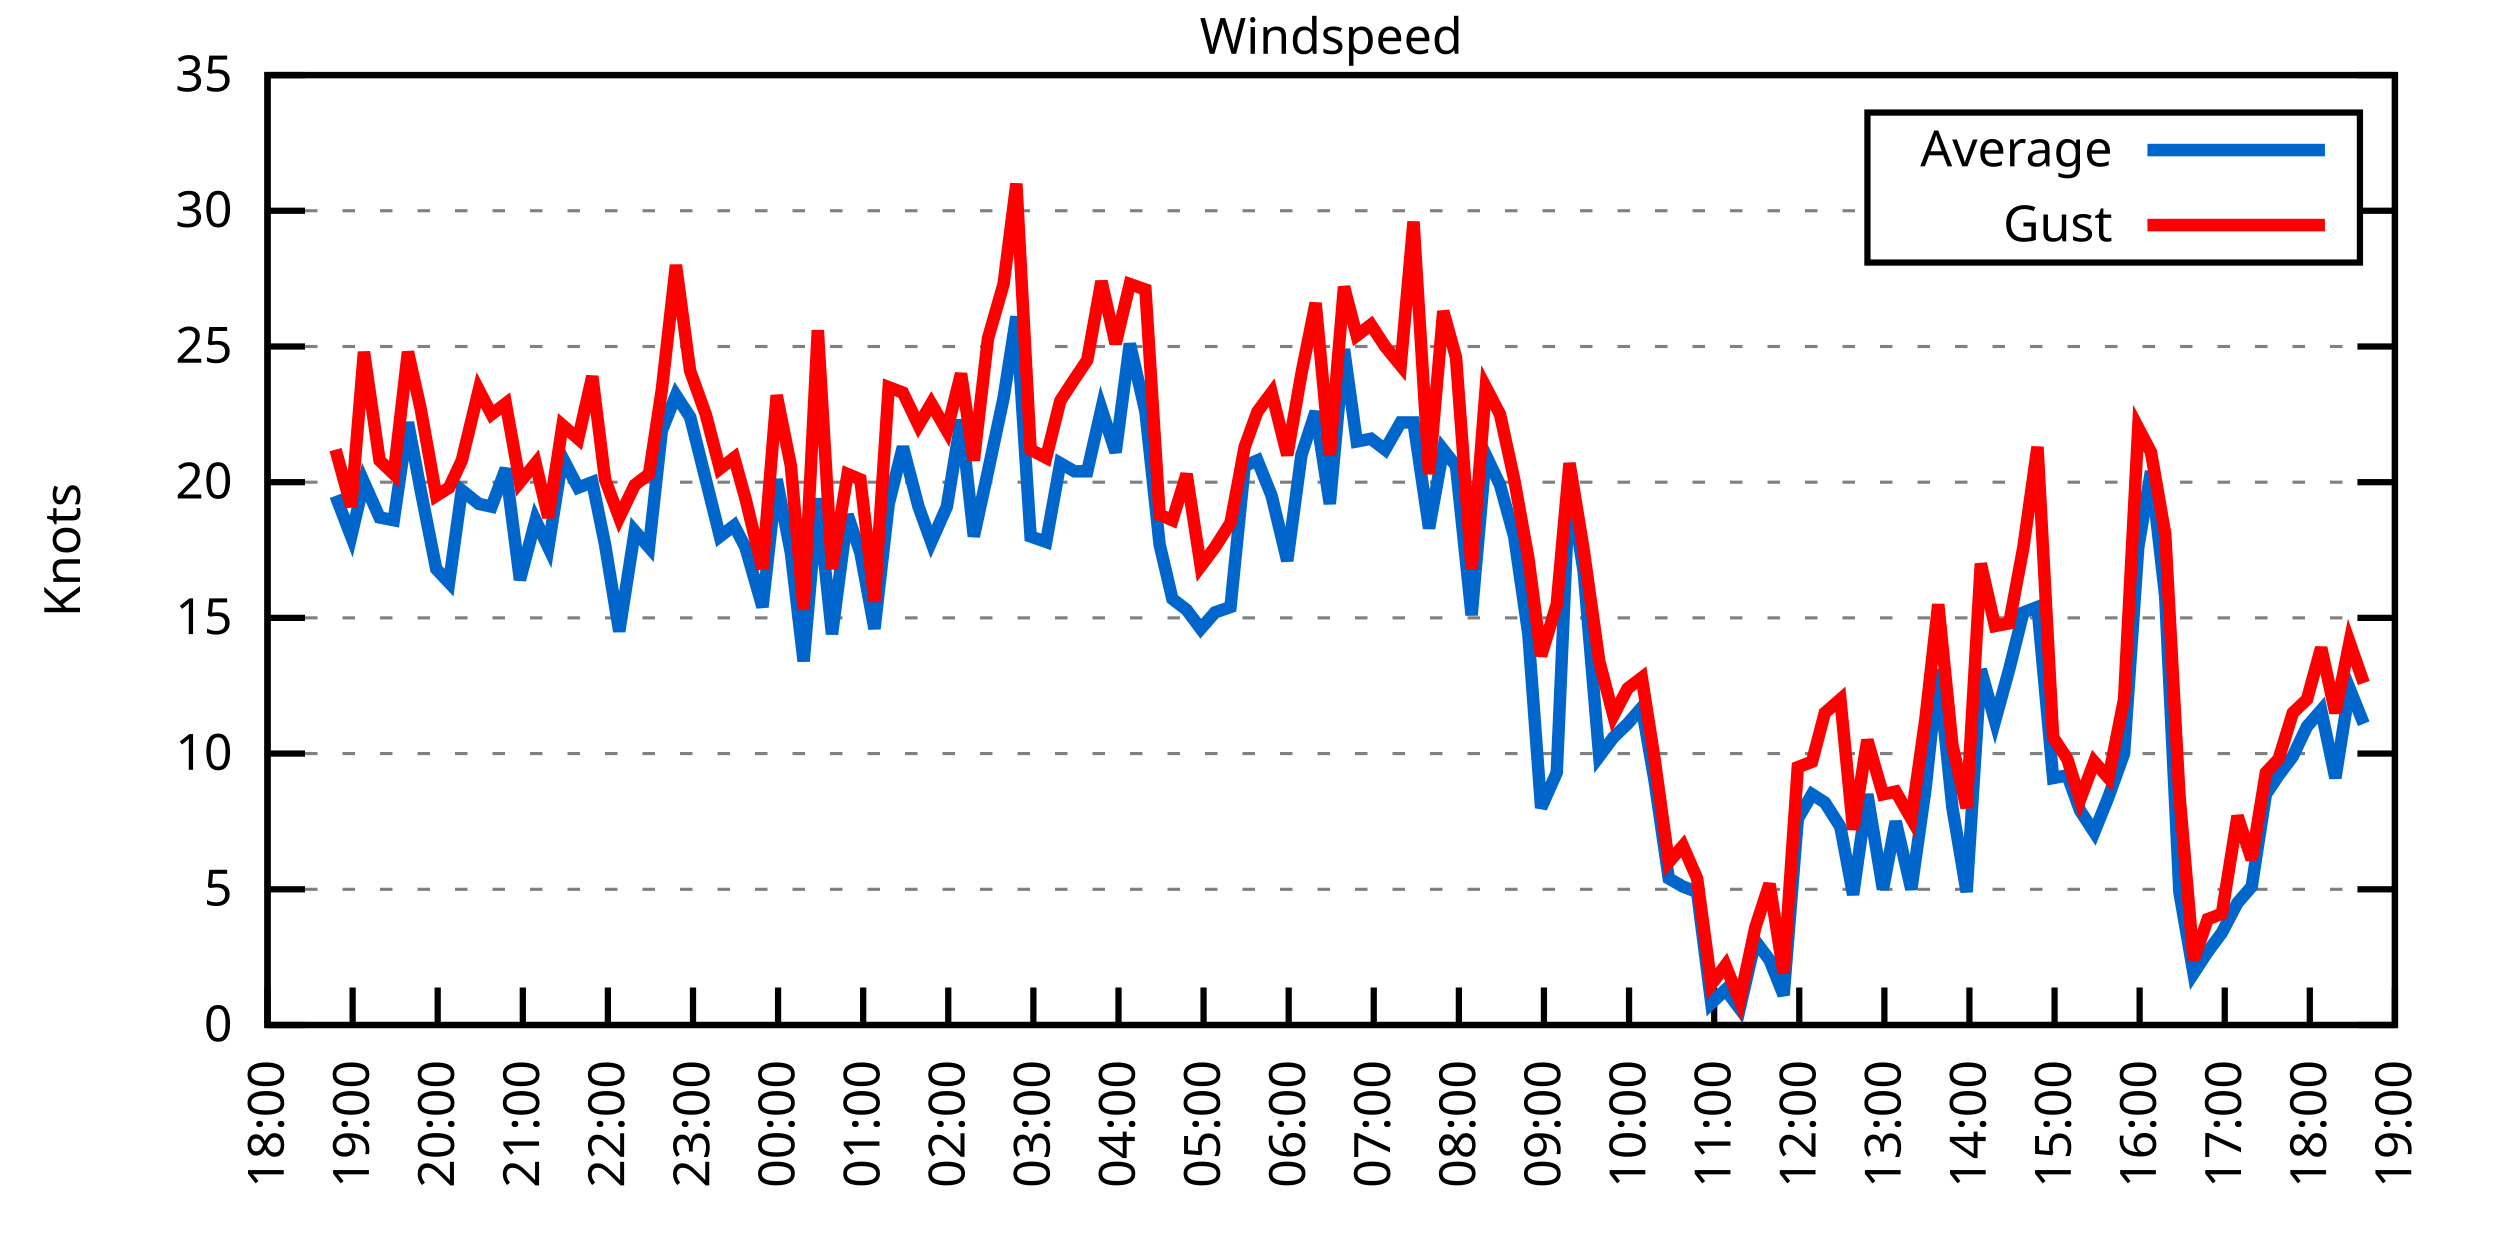
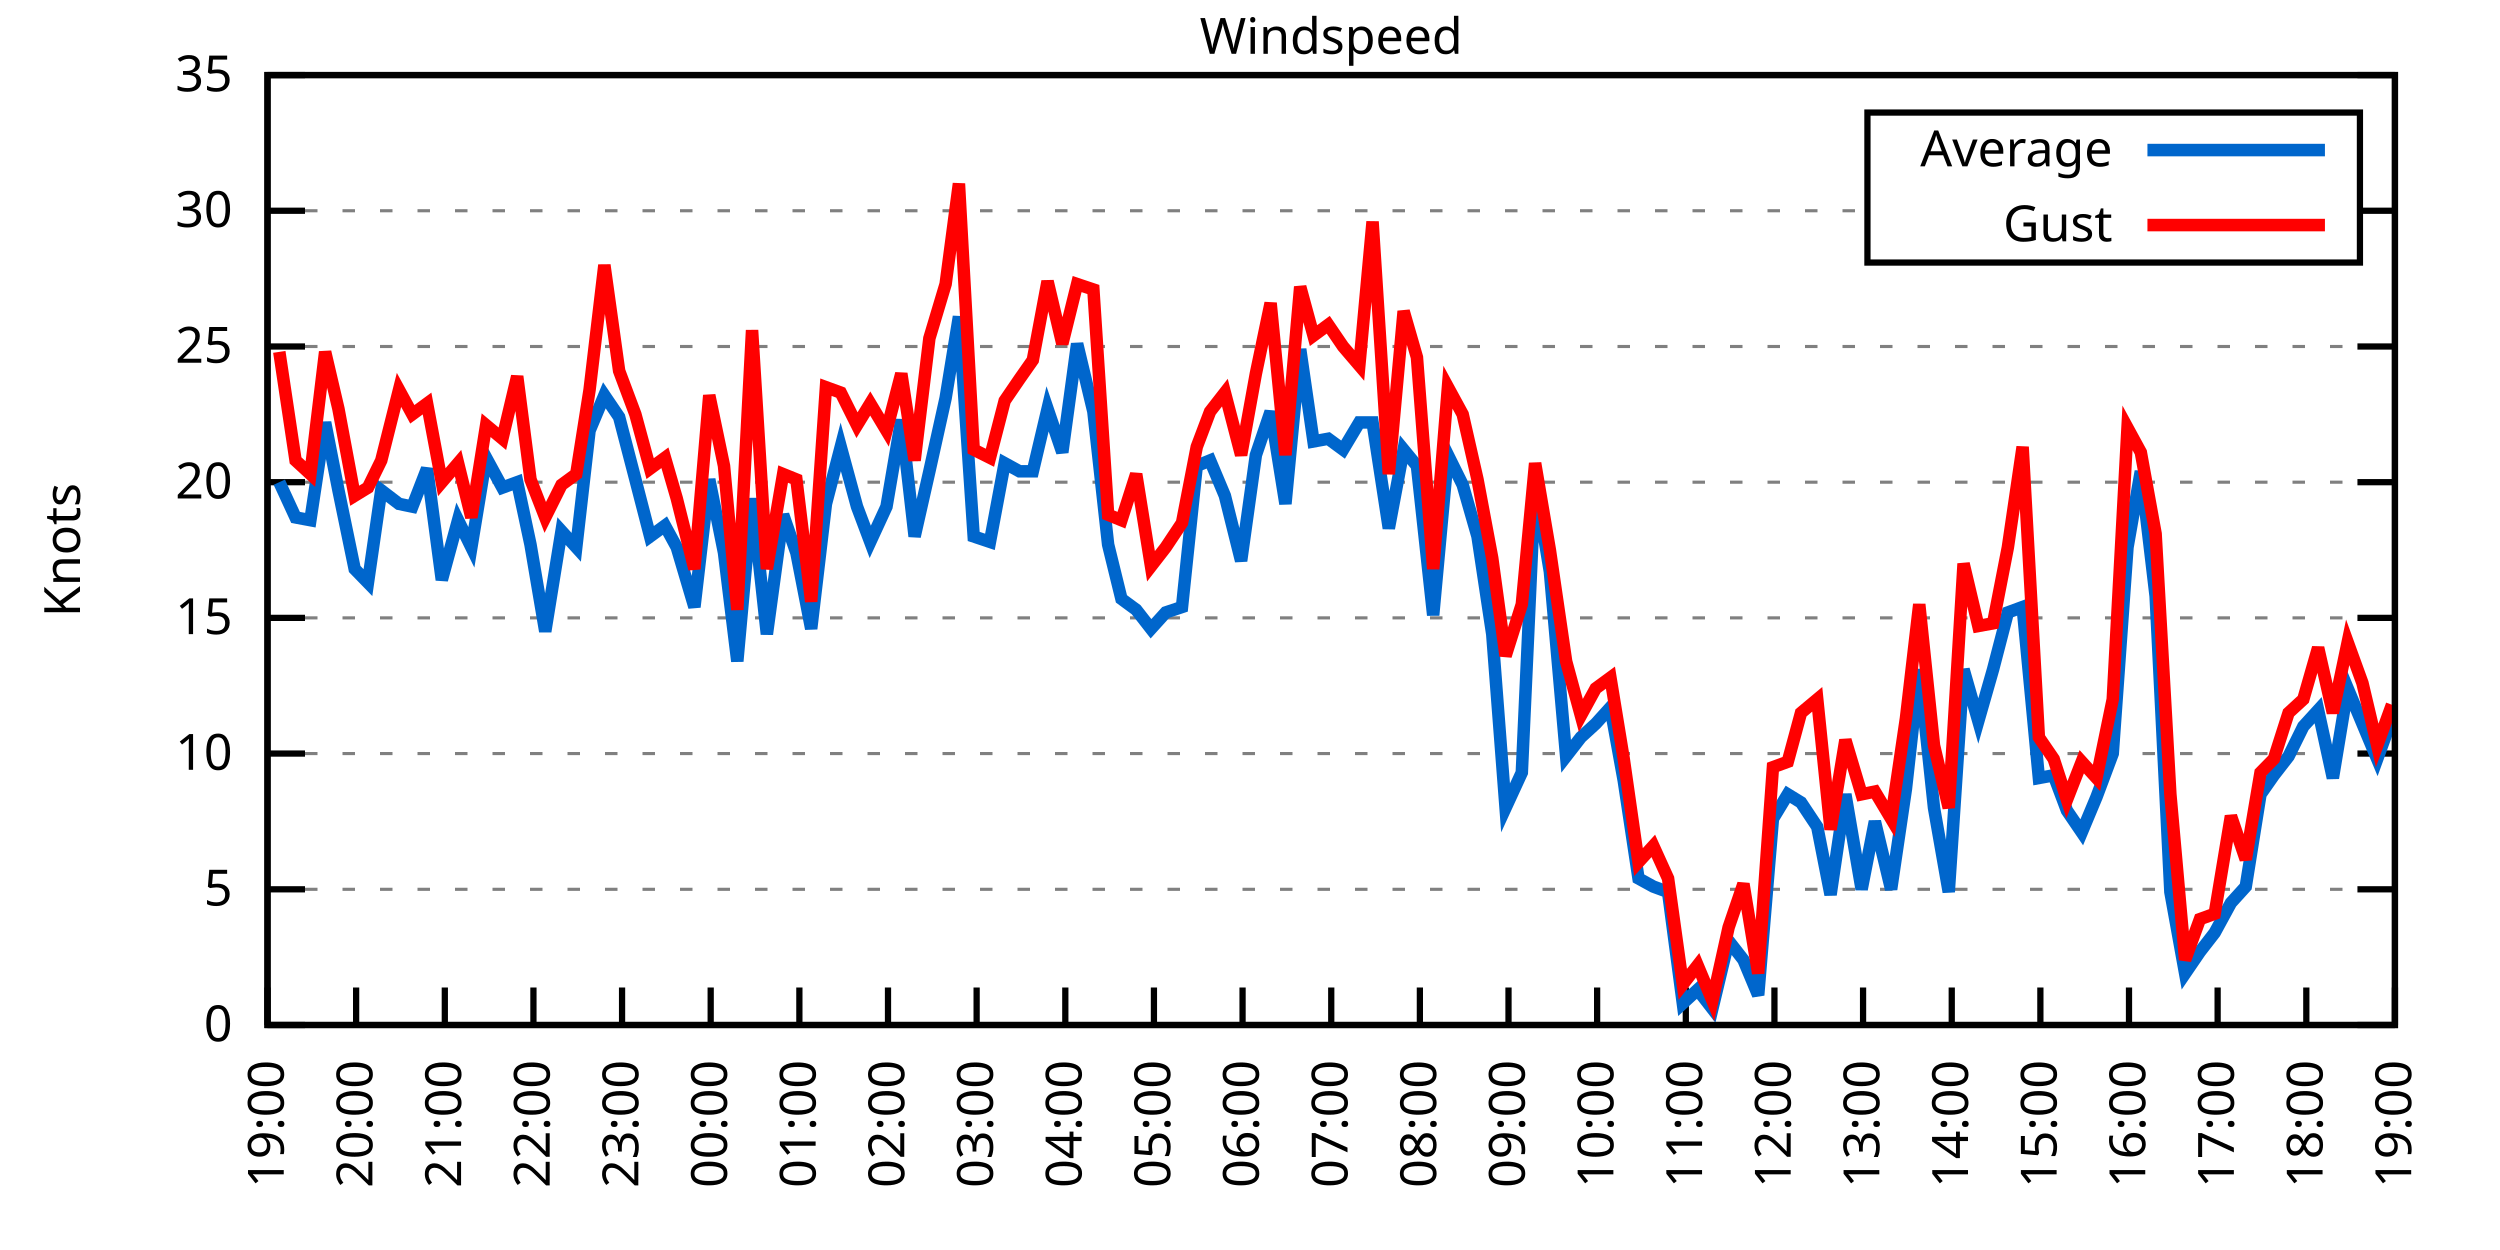
<svg xmlns="http://www.w3.org/2000/svg" xmlns:xlink="http://www.w3.org/1999/xlink" width="400" height="200" viewBox="0 0 400 200">
  <g id="gnuplot_canvas">
    <rect x="0" y="0" width="400" height="200" fill="none" />
    <defs>
      <circle id="gpDot" r="0.5" stroke-width="0.5" stroke="currentColor" />
      <path id="gpPt0" stroke-width="0.333" stroke="currentColor" d="M-1,0 h2 M0,-1 v2" />
      <path id="gpPt1" stroke-width="0.333" stroke="currentColor" d="M-1,-1 L1,1 M1,-1 L-1,1" />
      <path id="gpPt2" stroke-width="0.333" stroke="currentColor" d="M-1,0 L1,0 M0,-1 L0,1 M-1,-1 L1,1 M-1,1 L1,-1" />
      <rect id="gpPt3" stroke-width="0.333" stroke="currentColor" x="-1" y="-1" width="2" height="2" />
      <rect id="gpPt4" stroke-width="0.333" stroke="currentColor" fill="currentColor" x="-1" y="-1" width="2" height="2" />
      <circle id="gpPt5" stroke-width="0.333" stroke="currentColor" cx="0" cy="0" r="1" />
      <use xlink:href="#gpPt5" id="gpPt6" fill="currentColor" stroke="none" />
      <path id="gpPt7" stroke-width="0.333" stroke="currentColor" d="M0,-1.33 L-1.33,0.67 L1.33,0.67 z" />
      <use xlink:href="#gpPt7" id="gpPt8" fill="currentColor" stroke="none" />
      <use xlink:href="#gpPt7" id="gpPt9" stroke="currentColor" transform="rotate(180)" />
      <use xlink:href="#gpPt9" id="gpPt10" fill="currentColor" stroke="none" />
      <use xlink:href="#gpPt3" id="gpPt11" stroke="currentColor" transform="rotate(45)" />
      <use xlink:href="#gpPt11" id="gpPt12" fill="currentColor" stroke="none" />
      <path id="gpPt13" stroke-width="0.333" stroke="currentColor" d="M0,1.330 L1.265,0.411 L0.782,-1.067 L-0.782,-1.076 L-1.265,0.411 z" />
      <use xlink:href="#gpPt13" id="gpPt14" fill="currentColor" stroke="none" />
      <filter id="textbox" filterUnits="objectBoundingBox" x="0" y="0" height="1" width="1">
        <feFlood flood-color="white" flood-opacity="1" result="bgnd" />
        <feComposite in="SourceGraphic" in2="bgnd" operator="atop" />
      </filter>
      <filter id="greybox" filterUnits="objectBoundingBox" x="0" y="0" height="1" width="1">
        <feFlood flood-color="lightgrey" flood-opacity="1" result="grey" />
        <feComposite in="SourceGraphic" in2="grey" operator="atop" />
      </filter>
    </defs>
    <g fill="none" color="white" stroke="currentColor" stroke-width="1.00" stroke-linecap="butt" stroke-linejoin="miter">
</g>
    <g fill="none" color="black" stroke="currentColor" stroke-width="1.00" stroke-linecap="butt" stroke-linejoin="miter">
      <g stroke="none" shape-rendering="crispEdges">
        <polygon fill="rgb(255, 255, 255)" points="42.80,164.00 383.18,164.00 383.18,12.02 42.80,12.02 " />
      </g>
    </g>
    <g fill="none" color="black" stroke="currentColor" stroke-width="1.00" stroke-linecap="butt" stroke-linejoin="miter">
</g>
    <g fill="none" color="black" stroke="black" stroke-width="0.50" stroke-linecap="butt" stroke-linejoin="miter">
</g>
    <g fill="none" color="gray" stroke="currentColor" stroke-width="0.50" stroke-linecap="butt" stroke-linejoin="miter">
      <path stroke="gray" stroke-dasharray="2,4" class="gridline" d="M42.80,164.00 L383.19,164.00  " />
    </g>
    <g fill="none" color="gray" stroke="gray" stroke-width="1.00" stroke-linecap="butt" stroke-linejoin="miter">
</g>
    <g fill="none" color="black" stroke="currentColor" stroke-width="1.00" stroke-linecap="butt" stroke-linejoin="miter">
      <path stroke="black" d="M42.80,164.00 L48.80,164.00 M383.19,164.00 L377.19,164.00  " />
      <g transform="translate(37.20,166.60)" stroke="none" fill="black" font-family="Sans" font-size="8.00" text-anchor="end">
        <text>
          <tspan font-family="Sans"> 0</tspan>
        </text>
      </g>
    </g>
    <g fill="none" color="black" stroke="currentColor" stroke-width="1.00" stroke-linecap="butt" stroke-linejoin="miter">
</g>
    <g fill="none" color="black" stroke="black" stroke-width="0.50" stroke-linecap="butt" stroke-linejoin="miter">
</g>
    <g fill="none" color="gray" stroke="currentColor" stroke-width="0.50" stroke-linecap="butt" stroke-linejoin="miter">
      <path stroke="gray" stroke-dasharray="2,4" class="gridline" d="M42.80,142.29 L383.19,142.29  " />
    </g>
    <g fill="none" color="gray" stroke="gray" stroke-width="1.00" stroke-linecap="butt" stroke-linejoin="miter">
</g>
    <g fill="none" color="black" stroke="currentColor" stroke-width="1.00" stroke-linecap="butt" stroke-linejoin="miter">
      <path stroke="black" d="M42.80,142.29 L48.80,142.29 M383.19,142.29 L377.19,142.29  " />
      <g transform="translate(37.20,144.89)" stroke="none" fill="black" font-family="Sans" font-size="8.00" text-anchor="end">
        <text>
          <tspan font-family="Sans"> 5</tspan>
        </text>
      </g>
    </g>
    <g fill="none" color="black" stroke="currentColor" stroke-width="1.00" stroke-linecap="butt" stroke-linejoin="miter">
</g>
    <g fill="none" color="black" stroke="black" stroke-width="0.50" stroke-linecap="butt" stroke-linejoin="miter">
</g>
    <g fill="none" color="gray" stroke="currentColor" stroke-width="0.50" stroke-linecap="butt" stroke-linejoin="miter">
      <path stroke="gray" stroke-dasharray="2,4" class="gridline" d="M42.80,120.57 L383.19,120.57  " />
    </g>
    <g fill="none" color="gray" stroke="gray" stroke-width="1.00" stroke-linecap="butt" stroke-linejoin="miter">
</g>
    <g fill="none" color="black" stroke="currentColor" stroke-width="1.00" stroke-linecap="butt" stroke-linejoin="miter">
      <path stroke="black" d="M42.80,120.57 L48.80,120.57 M383.19,120.57 L377.19,120.57  " />
      <g transform="translate(37.20,123.17)" stroke="none" fill="black" font-family="Sans" font-size="8.00" text-anchor="end">
        <text>
          <tspan font-family="Sans"> 10</tspan>
        </text>
      </g>
    </g>
    <g fill="none" color="black" stroke="currentColor" stroke-width="1.00" stroke-linecap="butt" stroke-linejoin="miter">
</g>
    <g fill="none" color="black" stroke="black" stroke-width="0.50" stroke-linecap="butt" stroke-linejoin="miter">
</g>
    <g fill="none" color="gray" stroke="currentColor" stroke-width="0.50" stroke-linecap="butt" stroke-linejoin="miter">
      <path stroke="gray" stroke-dasharray="2,4" class="gridline" d="M42.80,98.86 L383.19,98.86  " />
    </g>
    <g fill="none" color="gray" stroke="gray" stroke-width="1.00" stroke-linecap="butt" stroke-linejoin="miter">
</g>
    <g fill="none" color="black" stroke="currentColor" stroke-width="1.00" stroke-linecap="butt" stroke-linejoin="miter">
      <path stroke="black" d="M42.80,98.86 L48.80,98.86 M383.19,98.86 L377.19,98.86  " />
      <g transform="translate(37.20,101.46)" stroke="none" fill="black" font-family="Sans" font-size="8.00" text-anchor="end">
        <text>
          <tspan font-family="Sans"> 15</tspan>
        </text>
      </g>
    </g>
    <g fill="none" color="black" stroke="currentColor" stroke-width="1.00" stroke-linecap="butt" stroke-linejoin="miter">
</g>
    <g fill="none" color="black" stroke="black" stroke-width="0.50" stroke-linecap="butt" stroke-linejoin="miter">
</g>
    <g fill="none" color="gray" stroke="currentColor" stroke-width="0.50" stroke-linecap="butt" stroke-linejoin="miter">
      <path stroke="gray" stroke-dasharray="2,4" class="gridline" d="M42.80,77.15 L383.19,77.15  " />
    </g>
    <g fill="none" color="gray" stroke="gray" stroke-width="1.00" stroke-linecap="butt" stroke-linejoin="miter">
</g>
    <g fill="none" color="black" stroke="currentColor" stroke-width="1.00" stroke-linecap="butt" stroke-linejoin="miter">
      <path stroke="black" d="M42.80,77.15 L48.80,77.15 M383.19,77.15 L377.19,77.15  " />
      <g transform="translate(37.20,79.75)" stroke="none" fill="black" font-family="Sans" font-size="8.00" text-anchor="end">
        <text>
          <tspan font-family="Sans"> 20</tspan>
        </text>
      </g>
    </g>
    <g fill="none" color="black" stroke="currentColor" stroke-width="1.00" stroke-linecap="butt" stroke-linejoin="miter">
</g>
    <g fill="none" color="black" stroke="black" stroke-width="0.50" stroke-linecap="butt" stroke-linejoin="miter">
</g>
    <g fill="none" color="gray" stroke="currentColor" stroke-width="0.50" stroke-linecap="butt" stroke-linejoin="miter">
      <path stroke="gray" stroke-dasharray="2,4" class="gridline" d="M42.80,55.44 L383.19,55.44  " />
    </g>
    <g fill="none" color="gray" stroke="gray" stroke-width="1.00" stroke-linecap="butt" stroke-linejoin="miter">
</g>
    <g fill="none" color="black" stroke="currentColor" stroke-width="1.00" stroke-linecap="butt" stroke-linejoin="miter">
      <path stroke="black" d="M42.80,55.44 L48.80,55.44 M383.19,55.44 L377.19,55.44  " />
      <g transform="translate(37.20,58.04)" stroke="none" fill="black" font-family="Sans" font-size="8.00" text-anchor="end">
        <text>
          <tspan font-family="Sans"> 25</tspan>
        </text>
      </g>
    </g>
    <g fill="none" color="black" stroke="currentColor" stroke-width="1.00" stroke-linecap="butt" stroke-linejoin="miter">
</g>
    <g fill="none" color="black" stroke="black" stroke-width="0.50" stroke-linecap="butt" stroke-linejoin="miter">
</g>
    <g fill="none" color="gray" stroke="currentColor" stroke-width="0.50" stroke-linecap="butt" stroke-linejoin="miter">
      <path stroke="gray" stroke-dasharray="2,4" class="gridline" d="M42.80,33.72 L298.79,33.72 M377.59,33.72 L383.19,33.72  " />
    </g>
    <g fill="none" color="gray" stroke="gray" stroke-width="1.00" stroke-linecap="butt" stroke-linejoin="miter">
</g>
    <g fill="none" color="black" stroke="currentColor" stroke-width="1.00" stroke-linecap="butt" stroke-linejoin="miter">
      <path stroke="black" d="M42.80,33.72 L48.80,33.72 M383.19,33.72 L377.19,33.72  " />
      <g transform="translate(37.20,36.32)" stroke="none" fill="black" font-family="Sans" font-size="8.00" text-anchor="end">
        <text>
          <tspan font-family="Sans"> 30</tspan>
        </text>
      </g>
    </g>
    <g fill="none" color="black" stroke="currentColor" stroke-width="1.00" stroke-linecap="butt" stroke-linejoin="miter">
</g>
    <g fill="none" color="black" stroke="black" stroke-width="0.50" stroke-linecap="butt" stroke-linejoin="miter">
</g>
    <g fill="none" color="gray" stroke="currentColor" stroke-width="0.50" stroke-linecap="butt" stroke-linejoin="miter">
      <path stroke="gray" stroke-dasharray="2,4" class="gridline" d="M42.80,12.01 L383.19,12.01  " />
    </g>
    <g fill="none" color="gray" stroke="gray" stroke-width="1.00" stroke-linecap="butt" stroke-linejoin="miter">
</g>
    <g fill="none" color="black" stroke="currentColor" stroke-width="1.00" stroke-linecap="butt" stroke-linejoin="miter">
      <path stroke="black" d="M42.80,12.01 L48.80,12.01 M383.19,12.01 L377.19,12.01  " />
      <g transform="translate(37.20,14.61)" stroke="none" fill="black" font-family="Sans" font-size="8.00" text-anchor="end">
        <text>
          <tspan font-family="Sans"> 35</tspan>
        </text>
      </g>
    </g>
    <g fill="none" color="black" stroke="currentColor" stroke-width="1.00" stroke-linecap="butt" stroke-linejoin="miter">
      <path stroke="black" d="M42.80,164.00 L42.80,158.00  " />
      <g transform="translate(45.40,169.60) rotate(270.00)" stroke="none" fill="black" font-family="Sans" font-size="8.00" text-anchor="end">
        <text>
-           <tspan font-family="Sans">18:00</tspan>
-         </text>
-       </g>
-     </g>
-     <g fill="none" color="black" stroke="currentColor" stroke-width="1.00" stroke-linecap="butt" stroke-linejoin="miter">
-       <path stroke="black" d="M56.42,164.00 L56.42,158.00  " />
-       <g transform="translate(59.02,169.60) rotate(270.00)" stroke="none" fill="black" font-family="Sans" font-size="8.00" text-anchor="end">
-         <text>
          <tspan font-family="Sans">19:00</tspan>
        </text>
      </g>
    </g>
    <g fill="none" color="black" stroke="currentColor" stroke-width="1.00" stroke-linecap="butt" stroke-linejoin="miter">
-       <path stroke="black" d="M70.03,164.00 L70.03,158.00  " />
-       <g transform="translate(72.63,169.60) rotate(270.00)" stroke="none" fill="black" font-family="Sans" font-size="8.00" text-anchor="end">
+       <path stroke="black" d="M56.98,164.00 L56.98,158.00  " />
+       <g transform="translate(59.58,169.60) rotate(270.00)" stroke="none" fill="black" font-family="Sans" font-size="8.00" text-anchor="end">
        <text>
          <tspan font-family="Sans">20:00</tspan>
        </text>
      </g>
    </g>
    <g fill="none" color="black" stroke="currentColor" stroke-width="1.00" stroke-linecap="butt" stroke-linejoin="miter">
-       <path stroke="black" d="M83.65,164.00 L83.65,158.00  " />
-       <g transform="translate(86.25,169.60) rotate(270.00)" stroke="none" fill="black" font-family="Sans" font-size="8.00" text-anchor="end">
+       <path stroke="black" d="M71.17,164.00 L71.17,158.00  " />
+       <g transform="translate(73.77,169.60) rotate(270.00)" stroke="none" fill="black" font-family="Sans" font-size="8.00" text-anchor="end">
        <text>
          <tspan font-family="Sans">21:00</tspan>
        </text>
      </g>
    </g>
    <g fill="none" color="black" stroke="currentColor" stroke-width="1.00" stroke-linecap="butt" stroke-linejoin="miter">
-       <path stroke="black" d="M97.26,164.00 L97.26,158.00  " />
-       <g transform="translate(99.86,169.60) rotate(270.00)" stroke="none" fill="black" font-family="Sans" font-size="8.00" text-anchor="end">
+       <path stroke="black" d="M85.35,164.00 L85.35,158.00  " />
+       <g transform="translate(87.95,169.60) rotate(270.00)" stroke="none" fill="black" font-family="Sans" font-size="8.00" text-anchor="end">
        <text>
          <tspan font-family="Sans">22:00</tspan>
        </text>
      </g>
    </g>
    <g fill="none" color="black" stroke="currentColor" stroke-width="1.00" stroke-linecap="butt" stroke-linejoin="miter">
-       <path stroke="black" d="M110.88,164.00 L110.88,158.00  " />
-       <g transform="translate(113.48,169.60) rotate(270.00)" stroke="none" fill="black" font-family="Sans" font-size="8.00" text-anchor="end">
+       <path stroke="black" d="M99.53,164.00 L99.53,158.00  " />
+       <g transform="translate(102.13,169.60) rotate(270.00)" stroke="none" fill="black" font-family="Sans" font-size="8.00" text-anchor="end">
        <text>
          <tspan font-family="Sans">23:00</tspan>
        </text>
      </g>
    </g>
    <g fill="none" color="black" stroke="currentColor" stroke-width="1.00" stroke-linecap="butt" stroke-linejoin="miter">
-       <path stroke="black" d="M124.49,164.00 L124.49,158.00  " />
-       <g transform="translate(127.09,169.60) rotate(270.00)" stroke="none" fill="black" font-family="Sans" font-size="8.00" text-anchor="end">
+       <path stroke="black" d="M113.71,164.00 L113.71,158.00  " />
+       <g transform="translate(116.31,169.60) rotate(270.00)" stroke="none" fill="black" font-family="Sans" font-size="8.00" text-anchor="end">
        <text>
          <tspan font-family="Sans">00:00</tspan>
        </text>
      </g>
    </g>
    <g fill="none" color="black" stroke="currentColor" stroke-width="1.00" stroke-linecap="butt" stroke-linejoin="miter">
-       <path stroke="black" d="M138.11,164.00 L138.11,158.00  " />
-       <g transform="translate(140.71,169.60) rotate(270.00)" stroke="none" fill="black" font-family="Sans" font-size="8.00" text-anchor="end">
+       <path stroke="black" d="M127.90,164.00 L127.90,158.00  " />
+       <g transform="translate(130.50,169.60) rotate(270.00)" stroke="none" fill="black" font-family="Sans" font-size="8.00" text-anchor="end">
        <text>
          <tspan font-family="Sans">01:00</tspan>
        </text>
      </g>
    </g>
    <g fill="none" color="black" stroke="currentColor" stroke-width="1.00" stroke-linecap="butt" stroke-linejoin="miter">
-       <path stroke="black" d="M151.72,164.00 L151.72,158.00  " />
-       <g transform="translate(154.32,169.60) rotate(270.00)" stroke="none" fill="black" font-family="Sans" font-size="8.00" text-anchor="end">
+       <path stroke="black" d="M142.08,164.00 L142.08,158.00  " />
+       <g transform="translate(144.68,169.60) rotate(270.00)" stroke="none" fill="black" font-family="Sans" font-size="8.00" text-anchor="end">
        <text>
          <tspan font-family="Sans">02:00</tspan>
        </text>
      </g>
    </g>
    <g fill="none" color="black" stroke="currentColor" stroke-width="1.00" stroke-linecap="butt" stroke-linejoin="miter">
-       <path stroke="black" d="M165.34,164.00 L165.34,158.00  " />
-       <g transform="translate(167.94,169.60) rotate(270.00)" stroke="none" fill="black" font-family="Sans" font-size="8.00" text-anchor="end">
+       <path stroke="black" d="M156.26,164.00 L156.26,158.00  " />
+       <g transform="translate(158.86,169.60) rotate(270.00)" stroke="none" fill="black" font-family="Sans" font-size="8.00" text-anchor="end">
        <text>
          <tspan font-family="Sans">03:00</tspan>
        </text>
      </g>
    </g>
    <g fill="none" color="black" stroke="currentColor" stroke-width="1.00" stroke-linecap="butt" stroke-linejoin="miter">
-       <path stroke="black" d="M178.96,164.00 L178.96,158.00  " />
-       <g transform="translate(181.56,169.60) rotate(270.00)" stroke="none" fill="black" font-family="Sans" font-size="8.00" text-anchor="end">
+       <path stroke="black" d="M170.45,164.00 L170.45,158.00  " />
+       <g transform="translate(173.05,169.60) rotate(270.00)" stroke="none" fill="black" font-family="Sans" font-size="8.00" text-anchor="end">
        <text>
          <tspan font-family="Sans">04:00</tspan>
        </text>
      </g>
    </g>
    <g fill="none" color="black" stroke="currentColor" stroke-width="1.00" stroke-linecap="butt" stroke-linejoin="miter">
-       <path stroke="black" d="M192.57,164.00 L192.57,158.00  " />
-       <g transform="translate(195.17,169.60) rotate(270.00)" stroke="none" fill="black" font-family="Sans" font-size="8.00" text-anchor="end">
+       <path stroke="black" d="M184.63,164.00 L184.63,158.00  " />
+       <g transform="translate(187.23,169.60) rotate(270.00)" stroke="none" fill="black" font-family="Sans" font-size="8.00" text-anchor="end">
        <text>
          <tspan font-family="Sans">05:00</tspan>
        </text>
      </g>
    </g>
    <g fill="none" color="black" stroke="currentColor" stroke-width="1.00" stroke-linecap="butt" stroke-linejoin="miter">
-       <path stroke="black" d="M206.19,164.00 L206.19,158.00  " />
-       <g transform="translate(208.79,169.60) rotate(270.00)" stroke="none" fill="black" font-family="Sans" font-size="8.00" text-anchor="end">
+       <path stroke="black" d="M198.81,164.00 L198.81,158.00  " />
+       <g transform="translate(201.41,169.60) rotate(270.00)" stroke="none" fill="black" font-family="Sans" font-size="8.00" text-anchor="end">
        <text>
          <tspan font-family="Sans">06:00</tspan>
        </text>
      </g>
    </g>
    <g fill="none" color="black" stroke="currentColor" stroke-width="1.00" stroke-linecap="butt" stroke-linejoin="miter">
-       <path stroke="black" d="M219.80,164.00 L219.80,158.00  " />
-       <g transform="translate(222.40,169.60) rotate(270.00)" stroke="none" fill="black" font-family="Sans" font-size="8.00" text-anchor="end">
+       <path stroke="black" d="M213.00,164.00 L213.00,158.00  " />
+       <g transform="translate(215.60,169.60) rotate(270.00)" stroke="none" fill="black" font-family="Sans" font-size="8.00" text-anchor="end">
        <text>
          <tspan font-family="Sans">07:00</tspan>
        </text>
      </g>
    </g>
    <g fill="none" color="black" stroke="currentColor" stroke-width="1.00" stroke-linecap="butt" stroke-linejoin="miter">
-       <path stroke="black" d="M233.42,164.00 L233.42,158.00  " />
-       <g transform="translate(236.02,169.60) rotate(270.00)" stroke="none" fill="black" font-family="Sans" font-size="8.00" text-anchor="end">
+       <path stroke="black" d="M227.18,164.00 L227.18,158.00  " />
+       <g transform="translate(229.78,169.60) rotate(270.00)" stroke="none" fill="black" font-family="Sans" font-size="8.00" text-anchor="end">
        <text>
          <tspan font-family="Sans">08:00</tspan>
        </text>
      </g>
    </g>
    <g fill="none" color="black" stroke="currentColor" stroke-width="1.00" stroke-linecap="butt" stroke-linejoin="miter">
-       <path stroke="black" d="M247.03,164.00 L247.03,158.00  " />
-       <g transform="translate(249.63,169.60) rotate(270.00)" stroke="none" fill="black" font-family="Sans" font-size="8.00" text-anchor="end">
+       <path stroke="black" d="M241.36,164.00 L241.36,158.00  " />
+       <g transform="translate(243.96,169.60) rotate(270.00)" stroke="none" fill="black" font-family="Sans" font-size="8.00" text-anchor="end">
        <text>
          <tspan font-family="Sans">09:00</tspan>
        </text>
      </g>
    </g>
    <g fill="none" color="black" stroke="currentColor" stroke-width="1.00" stroke-linecap="butt" stroke-linejoin="miter">
-       <path stroke="black" d="M260.65,164.00 L260.65,158.00  " />
-       <g transform="translate(263.25,169.60) rotate(270.00)" stroke="none" fill="black" font-family="Sans" font-size="8.00" text-anchor="end">
+       <path stroke="black" d="M255.54,164.00 L255.54,158.00  " />
+       <g transform="translate(258.14,169.60) rotate(270.00)" stroke="none" fill="black" font-family="Sans" font-size="8.00" text-anchor="end">
        <text>
          <tspan font-family="Sans">10:00</tspan>
        </text>
      </g>
    </g>
    <g fill="none" color="black" stroke="currentColor" stroke-width="1.00" stroke-linecap="butt" stroke-linejoin="miter">
-       <path stroke="black" d="M274.27,164.00 L274.27,158.00  " />
-       <g transform="translate(276.87,169.60) rotate(270.00)" stroke="none" fill="black" font-family="Sans" font-size="8.00" text-anchor="end">
+       <path stroke="black" d="M269.73,164.00 L269.73,158.00  " />
+       <g transform="translate(272.33,169.60) rotate(270.00)" stroke="none" fill="black" font-family="Sans" font-size="8.00" text-anchor="end">
        <text>
          <tspan font-family="Sans">11:00</tspan>
        </text>
      </g>
    </g>
    <g fill="none" color="black" stroke="currentColor" stroke-width="1.00" stroke-linecap="butt" stroke-linejoin="miter">
-       <path stroke="black" d="M287.88,164.00 L287.88,158.00  " />
-       <g transform="translate(290.48,169.60) rotate(270.00)" stroke="none" fill="black" font-family="Sans" font-size="8.00" text-anchor="end">
+       <path stroke="black" d="M283.91,164.00 L283.91,158.00  " />
+       <g transform="translate(286.51,169.60) rotate(270.00)" stroke="none" fill="black" font-family="Sans" font-size="8.00" text-anchor="end">
        <text>
          <tspan font-family="Sans">12:00</tspan>
        </text>
      </g>
    </g>
    <g fill="none" color="black" stroke="currentColor" stroke-width="1.00" stroke-linecap="butt" stroke-linejoin="miter">
-       <path stroke="black" d="M301.50,164.00 L301.50,158.00  " />
-       <g transform="translate(304.10,169.60) rotate(270.00)" stroke="none" fill="black" font-family="Sans" font-size="8.00" text-anchor="end">
+       <path stroke="black" d="M298.09,164.00 L298.09,158.00  " />
+       <g transform="translate(300.69,169.60) rotate(270.00)" stroke="none" fill="black" font-family="Sans" font-size="8.00" text-anchor="end">
        <text>
          <tspan font-family="Sans">13:00</tspan>
        </text>
      </g>
    </g>
    <g fill="none" color="black" stroke="currentColor" stroke-width="1.00" stroke-linecap="butt" stroke-linejoin="miter">
-       <path stroke="black" d="M315.11,164.00 L315.11,158.00  " />
-       <g transform="translate(317.71,169.60) rotate(270.00)" stroke="none" fill="black" font-family="Sans" font-size="8.00" text-anchor="end">
+       <path stroke="black" d="M312.28,164.00 L312.28,158.00  " />
+       <g transform="translate(314.88,169.60) rotate(270.00)" stroke="none" fill="black" font-family="Sans" font-size="8.00" text-anchor="end">
        <text>
          <tspan font-family="Sans">14:00</tspan>
        </text>
      </g>
    </g>
    <g fill="none" color="black" stroke="currentColor" stroke-width="1.00" stroke-linecap="butt" stroke-linejoin="miter">
-       <path stroke="black" d="M328.73,164.00 L328.73,158.00  " />
-       <g transform="translate(331.33,169.60) rotate(270.00)" stroke="none" fill="black" font-family="Sans" font-size="8.00" text-anchor="end">
+       <path stroke="black" d="M326.46,164.00 L326.46,158.00  " />
+       <g transform="translate(329.06,169.60) rotate(270.00)" stroke="none" fill="black" font-family="Sans" font-size="8.00" text-anchor="end">
        <text>
          <tspan font-family="Sans">15:00</tspan>
        </text>
      </g>
    </g>
    <g fill="none" color="black" stroke="currentColor" stroke-width="1.00" stroke-linecap="butt" stroke-linejoin="miter">
-       <path stroke="black" d="M342.34,164.00 L342.34,158.00  " />
-       <g transform="translate(344.94,169.60) rotate(270.00)" stroke="none" fill="black" font-family="Sans" font-size="8.00" text-anchor="end">
+       <path stroke="black" d="M340.64,164.00 L340.64,158.00  " />
+       <g transform="translate(343.24,169.60) rotate(270.00)" stroke="none" fill="black" font-family="Sans" font-size="8.00" text-anchor="end">
        <text>
          <tspan font-family="Sans">16:00</tspan>
        </text>
      </g>
    </g>
    <g fill="none" color="black" stroke="currentColor" stroke-width="1.00" stroke-linecap="butt" stroke-linejoin="miter">
-       <path stroke="black" d="M355.96,164.00 L355.96,158.00  " />
-       <g transform="translate(358.56,169.60) rotate(270.00)" stroke="none" fill="black" font-family="Sans" font-size="8.00" text-anchor="end">
+       <path stroke="black" d="M354.82,164.00 L354.82,158.00  " />
+       <g transform="translate(357.42,169.60) rotate(270.00)" stroke="none" fill="black" font-family="Sans" font-size="8.00" text-anchor="end">
        <text>
          <tspan font-family="Sans">17:00</tspan>
        </text>
      </g>
    </g>
    <g fill="none" color="black" stroke="currentColor" stroke-width="1.00" stroke-linecap="butt" stroke-linejoin="miter">
-       <path stroke="black" d="M369.57,164.00 L369.57,158.00  " />
-       <g transform="translate(372.17,169.60) rotate(270.00)" stroke="none" fill="black" font-family="Sans" font-size="8.00" text-anchor="end">
+       <path stroke="black" d="M369.01,164.00 L369.01,158.00  " />
+       <g transform="translate(371.61,169.60) rotate(270.00)" stroke="none" fill="black" font-family="Sans" font-size="8.00" text-anchor="end">
        <text>
          <tspan font-family="Sans">18:00</tspan>
        </text>
      </g>
    </g>
    <g fill="none" color="black" stroke="currentColor" stroke-width="1.00" stroke-linecap="butt" stroke-linejoin="miter">
      <path stroke="black" d="M383.19,164.00 L383.19,158.00  " />
      <g transform="translate(385.79,169.60) rotate(270.00)" stroke="none" fill="black" font-family="Sans" font-size="8.00" text-anchor="end">
        <text>
          <tspan font-family="Sans">19:00</tspan>
        </text>
      </g>
    </g>
    <g fill="none" color="black" stroke="currentColor" stroke-width="1.00" stroke-linecap="butt" stroke-linejoin="miter">
</g>
    <g fill="none" color="black" stroke="currentColor" stroke-width="1.00" stroke-linecap="butt" stroke-linejoin="miter">
      <path stroke="black" d="M42.80,12.01 L42.80,164.00 L383.19,164.00 L383.19,12.01 L42.80,12.01 Z  " />
    </g>
    <g fill="none" color="black" stroke="currentColor" stroke-width="1.00" stroke-linecap="butt" stroke-linejoin="miter">
</g>
    <g fill="none" color="black" stroke="currentColor" stroke-width="1.00" stroke-linecap="butt" stroke-linejoin="miter">
      <path stroke="black" d="M298.79,42.01 L298.79,18.01 L377.59,18.01 L377.59,42.01 L298.79,42.01 Z  " />
    </g>
    <g id="Windspeed_plot_1">
      <g fill="none" color="white" stroke="black" stroke-width="2.00" stroke-linecap="butt" stroke-linejoin="miter">
</g>
      <g fill="none" color="black" stroke="currentColor" stroke-width="2.00" stroke-linecap="butt" stroke-linejoin="miter">
        <g transform="translate(337.99,26.61)" stroke="none" fill="black" font-family="Sans" font-size="8.00" text-anchor="end">
          <text>
            <tspan font-family="Sans">Average</tspan>
          </text>
        </g>
      </g>
      <g fill="none" color="black" stroke="currentColor" stroke-width="2.00" stroke-linecap="butt" stroke-linejoin="miter">
-         <path stroke="rgb(  0, 102, 204)" d="M343.59,24.01 L371.99,24.01 M53.69,79.32 L56.19,85.83 L58.23,77.15 L60.73,82.79 L63.00,83.23 L65.27,67.59   L67.31,78.45 L69.80,91.04 L71.85,93.22 L73.89,78.45 L76.61,80.62 L78.65,81.06 L80.92,74.98 L83.19,92.78   L85.69,83.23 L87.73,87.57 L90.00,73.24 L92.50,78.02 L94.77,77.15 L96.81,87.14 L99.08,101.03 L101.57,84.97   L103.84,87.57 L105.89,68.90 L108.15,63.25 L110.42,66.73 L112.92,76.71 L115.19,85.83 L117.46,84.10 L119.27,87.57   L122.00,97.12 L124.27,76.71 L126.54,88.44 L128.58,105.81 L130.85,79.75 L133.12,101.47 L135.61,82.36 L137.66,88.44   L139.92,100.60 L142.19,80.62 L144.46,71.50 L146.96,81.06 L149.00,86.70 L151.50,81.06 L153.77,67.16 L155.81,85.83   L158.08,75.41 L160.57,63.69 L162.62,50.66 L164.89,85.83 L167.38,86.70 L169.65,74.11 L171.92,75.41 L173.96,75.41   L176.23,65.42 L178.50,72.37 L180.77,55.00 L183.27,65.86 L185.54,87.14 L187.58,95.82 L189.85,97.56 L192.12,100.60   L194.39,97.99 L196.88,97.12 L199.15,74.54 L201.19,73.67 L203.46,79.32 L205.96,89.74 L208.23,72.81 L210.50,65.86   L212.77,80.62 L215.04,55.87 L217.08,70.63 L219.35,70.20 L221.62,71.94 L224.11,67.59 L226.16,67.59 L228.65,84.53   L230.92,71.94 L232.96,74.54 L235.46,98.43 L237.73,72.81 L240.00,77.58 L242.27,85.83 L244.54,101.47 L246.58,129.26   L249.08,123.61 L251.12,77.15 L253.39,91.48 L255.88,121.01 L258.15,117.97 L260.42,115.80 L262.69,113.19 L264.73,124.92   L267.00,140.55 L269.27,141.85 L271.54,142.72 L273.81,160.53 L276.08,158.35 L278.35,161.39 L280.85,150.54 L283.12,153.58   L285.38,159.22 L287.65,131.00 L289.92,127.09 L291.97,128.39 L294.46,132.30 L296.50,143.16 L298.77,127.09 L301.27,142.29   L303.31,131.43 L305.81,142.29 L308.08,126.22 L310.12,107.11 L312.39,129.26 L314.66,142.72 L316.93,107.11 L319.20,115.36   L321.47,107.11 L323.74,97.99 L326.00,97.12 L328.50,124.48 L330.77,124.05 L332.81,129.69 L335.08,133.17 L337.35,127.52   L339.85,120.57 L342.12,87.57 L344.16,75.41 L346.43,95.39 L348.70,142.72 L350.97,155.75 L353.24,152.28 L355.50,149.24   L358.00,144.46 L360.27,141.85 L362.54,127.09 L364.58,124.05 L366.85,121.01 L369.12,116.23 L371.39,113.63 L373.66,124.48   L375.93,110.15 L378.20,115.80  " />
+         <path stroke="rgb(  0, 102, 204)" d="M343.59,24.01 L371.99,24.01 M44.69,77.15 L47.29,82.79 L49.66,83.23 L52.02,67.59 L54.15,78.45 L56.75,91.04   L58.87,93.22 L61.00,78.45 L63.84,80.62 L65.97,81.06 L68.33,74.98 L70.69,92.78 L73.29,83.23 L75.42,87.57   L77.78,73.24 L80.38,78.02 L82.75,77.15 L84.88,87.14 L87.24,101.03 L89.84,84.97 L92.20,87.57 L94.33,68.90   L96.70,63.25 L99.06,66.73 L101.66,76.71 L104.02,85.83 L106.39,84.10 L108.28,87.57 L111.11,97.12 L113.48,76.71   L115.84,88.44 L117.97,105.81 L120.33,79.75 L122.70,101.47 L125.30,82.36 L127.42,88.44 L129.79,100.60 L132.15,80.62   L134.52,71.50 L137.12,81.06 L139.24,86.70 L141.84,81.06 L144.21,67.16 L146.34,85.83 L148.70,75.41 L151.30,63.69   L153.43,50.66 L155.79,85.83 L158.39,86.70 L160.75,74.11 L163.12,75.41 L165.25,75.41 L167.61,65.42 L169.97,72.37   L172.34,55.00 L174.94,65.86 L177.30,87.14 L179.43,95.82 L181.79,97.56 L184.16,100.60 L186.52,97.99 L189.12,97.12   L191.48,74.54 L193.61,73.67 L195.98,79.32 L198.58,89.74 L200.94,72.81 L203.30,65.86 L205.67,80.62 L208.03,55.87   L210.16,70.63 L212.52,70.20 L214.89,71.94 L217.49,67.59 L219.61,67.59 L222.21,84.53 L224.58,71.94 L226.71,74.54   L229.31,98.43 L231.67,72.81 L234.03,77.58 L236.40,85.83 L238.76,101.47 L240.89,129.26 L243.49,123.61 L245.62,77.15   L247.98,91.48 L250.58,121.01 L252.94,117.97 L255.31,115.80 L257.67,113.19 L259.80,124.92 L262.16,140.55 L264.53,141.85   L266.89,142.72 L269.25,160.53 L271.62,158.35 L273.98,161.39 L276.58,150.54 L278.95,153.58 L281.31,159.22 L283.67,131.00   L286.04,127.09 L288.16,128.39 L290.76,132.30 L292.89,143.16 L295.26,127.09 L297.86,142.29 L299.98,131.43 L302.58,142.29   L304.95,126.22 L307.08,107.11 L309.44,129.26 L311.80,142.72 L314.17,107.11 L316.53,115.36 L318.89,107.11 L321.26,97.99   L323.62,97.12 L326.22,124.48 L328.59,124.05 L330.71,129.69 L333.08,133.17 L335.44,127.52 L338.04,120.57 L340.40,87.57   L342.53,75.41 L344.90,95.39 L347.26,142.72 L349.62,155.75 L351.99,152.28 L354.35,149.24 L356.95,144.46 L359.32,141.85   L361.68,127.09 L363.81,124.05 L366.17,121.01 L368.53,116.23 L370.90,113.63 L373.26,124.48 L375.63,110.15 L377.99,115.80   L380.35,121.44 L382.72,114.93  " />
      </g>
    </g>
    <g id="Windspeed_plot_2">
      <g fill="none" color="black" stroke="currentColor" stroke-width="2.00" stroke-linecap="butt" stroke-linejoin="miter">
        <g transform="translate(337.99,38.61)" stroke="none" fill="black" font-family="Sans" font-size="8.00" text-anchor="end">
          <text>
            <tspan font-family="Sans">Gust</tspan>
          </text>
        </g>
      </g>
      <g fill="none" color="black" stroke="currentColor" stroke-width="2.00" stroke-linecap="butt" stroke-linejoin="miter">
-         <path stroke="rgb(255,   0,   0)" d="M343.59,36.01 L371.99,36.01 M53.69,71.94 L56.19,81.06 L58.23,56.30 L60.73,73.67 L63.00,75.85 L65.27,56.30   L67.31,65.42 L69.80,79.32 L71.85,78.02 L73.89,73.67 L76.61,62.38 L78.65,66.29 L80.92,64.56 L83.19,77.15   L85.69,74.11 L87.73,82.79 L90.00,68.03 L92.50,70.20 L94.77,60.21 L96.81,76.71 L99.08,82.79 L101.57,77.58   L103.84,75.85 L105.89,62.38 L108.15,42.41 L110.42,59.34 L112.92,66.29 L115.19,74.98 L117.46,73.24 L119.27,79.75   L122.00,91.04 L124.27,63.25 L126.54,74.54 L128.58,97.56 L130.85,52.83 L133.12,91.04 L135.61,75.85 L137.66,76.71   L139.92,96.26 L142.19,61.95 L144.46,62.82 L146.96,68.03 L149.00,64.56 L151.50,68.90 L153.77,59.78 L155.81,73.67   L158.08,54.13 L160.57,45.45 L162.62,29.38 L164.89,71.94 L167.38,73.24 L169.65,64.12 L171.92,60.65 L173.96,57.61   L176.23,45.01 L178.50,55.00 L180.77,45.45 L183.27,46.32 L185.54,82.36 L187.58,83.23 L189.85,75.85 L192.12,90.61   L194.39,87.57 L196.88,83.66 L199.15,71.50 L201.19,65.86 L203.46,62.82 L205.96,72.81 L208.23,59.78 L210.50,48.49   L212.77,72.81 L215.04,45.88 L217.08,53.70 L219.35,51.96 L221.62,55.44 L224.11,58.48 L226.16,35.46 L228.65,75.85   L230.92,49.79 L232.96,57.17 L235.46,91.04 L237.73,61.95 L240.00,66.29 L242.27,76.71 L244.54,89.31 L246.58,104.94   L249.08,96.69 L251.12,74.11 L253.39,88.00 L255.88,105.81 L258.15,114.49 L260.42,110.15 L262.69,108.42 L264.73,121.44   L267.00,137.94 L269.27,135.34 L271.54,140.55 L273.81,157.49 L276.08,154.45 L278.35,160.09 L280.85,148.37 L283.12,141.42   L285.38,155.75 L287.65,122.75 L289.92,121.88 L291.97,114.06 L294.46,111.89 L296.50,132.73 L298.77,118.40 L301.27,127.09   L303.31,126.65 L305.81,131.00 L308.08,114.93 L310.12,96.69 L312.39,119.27 L314.66,129.26 L316.93,90.18 L319.20,100.16   L321.47,99.73 L323.74,87.57 L326.00,71.50 L328.50,117.97 L330.77,121.44 L332.81,127.96 L335.08,121.88 L337.35,124.48   L339.85,111.89 L342.12,68.46 L344.16,72.37 L346.43,85.40 L348.70,127.09 L350.97,153.58 L353.24,147.06 L355.50,146.20   L358.00,130.56 L360.27,137.51 L362.54,123.61 L364.58,121.44 L366.85,114.06 L369.12,111.89 L371.39,103.64 L373.66,114.06   L375.93,102.77 L378.20,109.28  " />
+         <path stroke="rgb(255,   0,   0)" d="M343.59,36.01 L371.99,36.01 M44.69,56.30 L47.29,73.67 L49.66,75.85 L52.02,56.30 L54.15,65.42 L56.75,79.32   L58.87,78.02 L61.00,73.67 L63.84,62.38 L65.97,66.29 L68.33,64.56 L70.69,77.15 L73.29,74.11 L75.42,82.79   L77.78,68.03 L80.38,70.20 L82.75,60.21 L84.88,76.71 L87.24,82.79 L89.84,77.58 L92.20,75.85 L94.33,62.38   L96.70,42.41 L99.06,59.34 L101.66,66.29 L104.02,74.98 L106.39,73.24 L108.28,79.75 L111.11,91.04 L113.48,63.25   L115.84,74.54 L117.97,97.56 L120.33,52.83 L122.70,91.04 L125.30,75.85 L127.42,76.71 L129.79,96.26 L132.15,61.95   L134.52,62.82 L137.12,68.03 L139.24,64.56 L141.84,68.90 L144.21,59.78 L146.34,73.67 L148.70,54.13 L151.30,45.45   L153.43,29.38 L155.79,71.94 L158.39,73.24 L160.75,64.12 L163.12,60.65 L165.25,57.61 L167.61,45.01 L169.97,55.00   L172.34,45.45 L174.94,46.32 L177.30,82.36 L179.43,83.23 L181.79,75.85 L184.16,90.61 L186.52,87.57 L189.12,83.66   L191.48,71.50 L193.61,65.86 L195.98,62.82 L198.58,72.81 L200.94,59.78 L203.30,48.49 L205.67,72.81 L208.03,45.88   L210.16,53.70 L212.52,51.96 L214.89,55.44 L217.49,58.48 L219.61,35.46 L222.21,75.85 L224.58,49.79 L226.71,57.17   L229.31,91.04 L231.67,61.95 L234.03,66.29 L236.40,76.71 L238.76,89.31 L240.89,104.94 L243.49,96.69 L245.62,74.11   L247.98,88.00 L250.58,105.81 L252.94,114.49 L255.31,110.15 L257.67,108.42 L259.80,121.44 L262.16,137.94 L264.53,135.34   L266.89,140.55 L269.25,157.49 L271.62,154.45 L273.98,160.09 L276.58,148.37 L278.95,141.42 L281.31,155.75 L283.67,122.75   L286.04,121.88 L288.16,114.06 L290.76,111.89 L292.89,132.73 L295.26,118.40 L297.86,127.09 L299.98,126.65 L302.58,131.00   L304.95,114.93 L307.08,96.69 L309.44,119.27 L311.80,129.26 L314.17,90.18 L316.53,100.16 L318.89,99.73 L321.26,87.57   L323.62,71.50 L326.22,117.97 L328.59,121.44 L330.71,127.96 L333.08,121.88 L335.44,124.48 L338.04,111.89 L340.40,68.46   L342.53,72.37 L344.90,85.40 L347.26,127.09 L349.62,153.58 L351.99,147.06 L354.35,146.20 L356.95,130.56 L359.32,137.51   L361.68,123.61 L363.81,121.44 L366.17,114.06 L368.53,111.89 L370.90,103.64 L373.26,114.06 L375.63,102.77 L377.99,109.28   L380.35,119.27 L382.72,112.76  " />
      </g>
    </g>
    <g fill="none" color="black" stroke="currentColor" stroke-width="2.00" stroke-linecap="butt" stroke-linejoin="miter">
</g>
    <g fill="none" color="black" stroke="black" stroke-width="1.00" stroke-linecap="butt" stroke-linejoin="miter">
</g>
    <g fill="none" color="black" stroke="currentColor" stroke-width="1.00" stroke-linecap="butt" stroke-linejoin="miter">
      <path stroke="black" d="M42.80,12.01 L42.80,164.00 L383.19,164.00 L383.19,12.01 L42.80,12.01 Z  " />
      <g transform="translate(12.80,88.01) rotate(270.00)" stroke="none" fill="black" font-family="Sans" font-size="8.00" text-anchor="middle">
        <text>
          <tspan font-family="Sans">Knots</tspan>
        </text>
      </g>
    </g>
    <g fill="none" color="black" stroke="currentColor" stroke-width="1.00" stroke-linecap="butt" stroke-linejoin="miter">
</g>
    <g fill="none" color="black" stroke="currentColor" stroke-width="1.00" stroke-linecap="butt" stroke-linejoin="miter">
      <g transform="translate(212.99,8.61)" stroke="none" fill="black" font-family="Sans" font-size="8.00" text-anchor="middle">
        <text>
          <tspan font-family="Sans">Windspeed</tspan>
        </text>
      </g>
    </g>
    <g fill="none" color="black" stroke="currentColor" stroke-width="1.00" stroke-linecap="butt" stroke-linejoin="miter">
</g>
  </g>
</svg>
